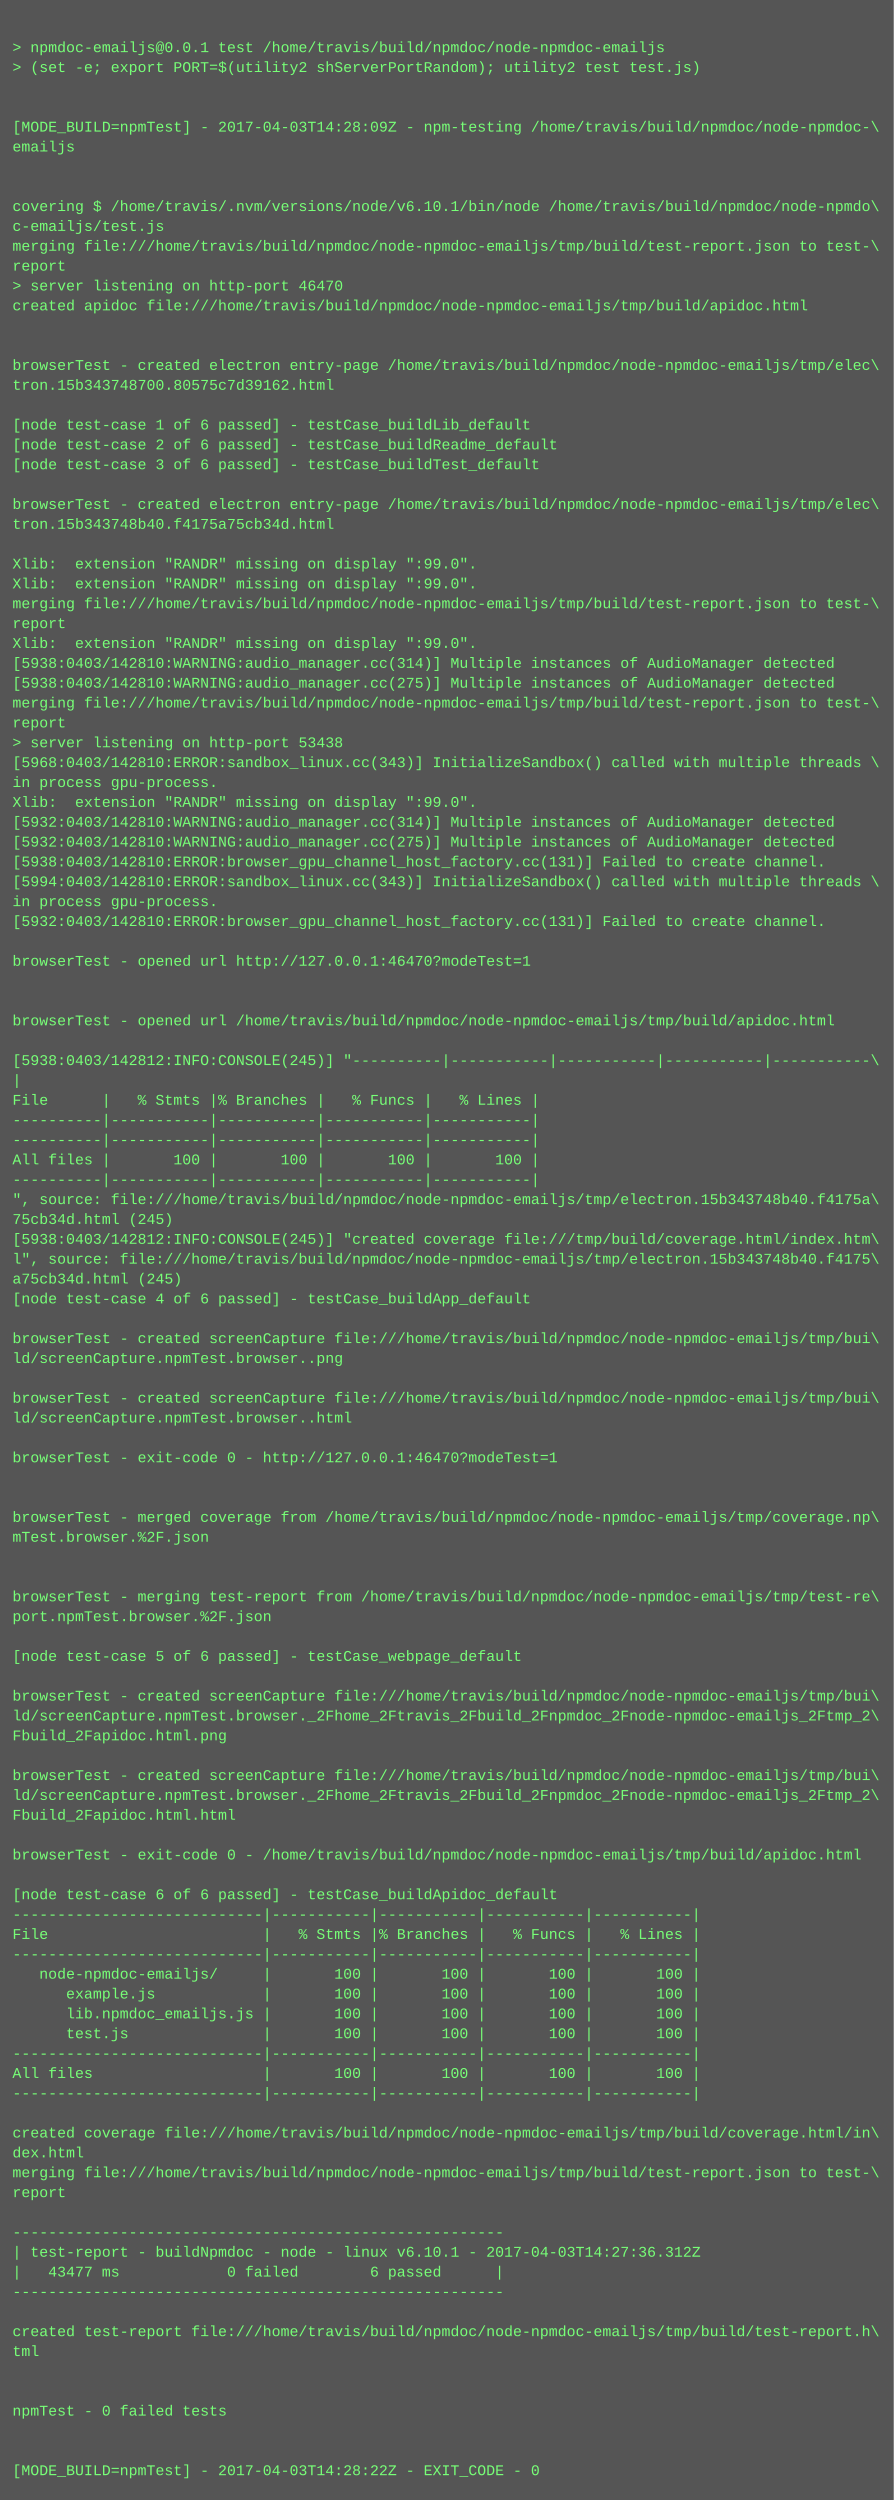
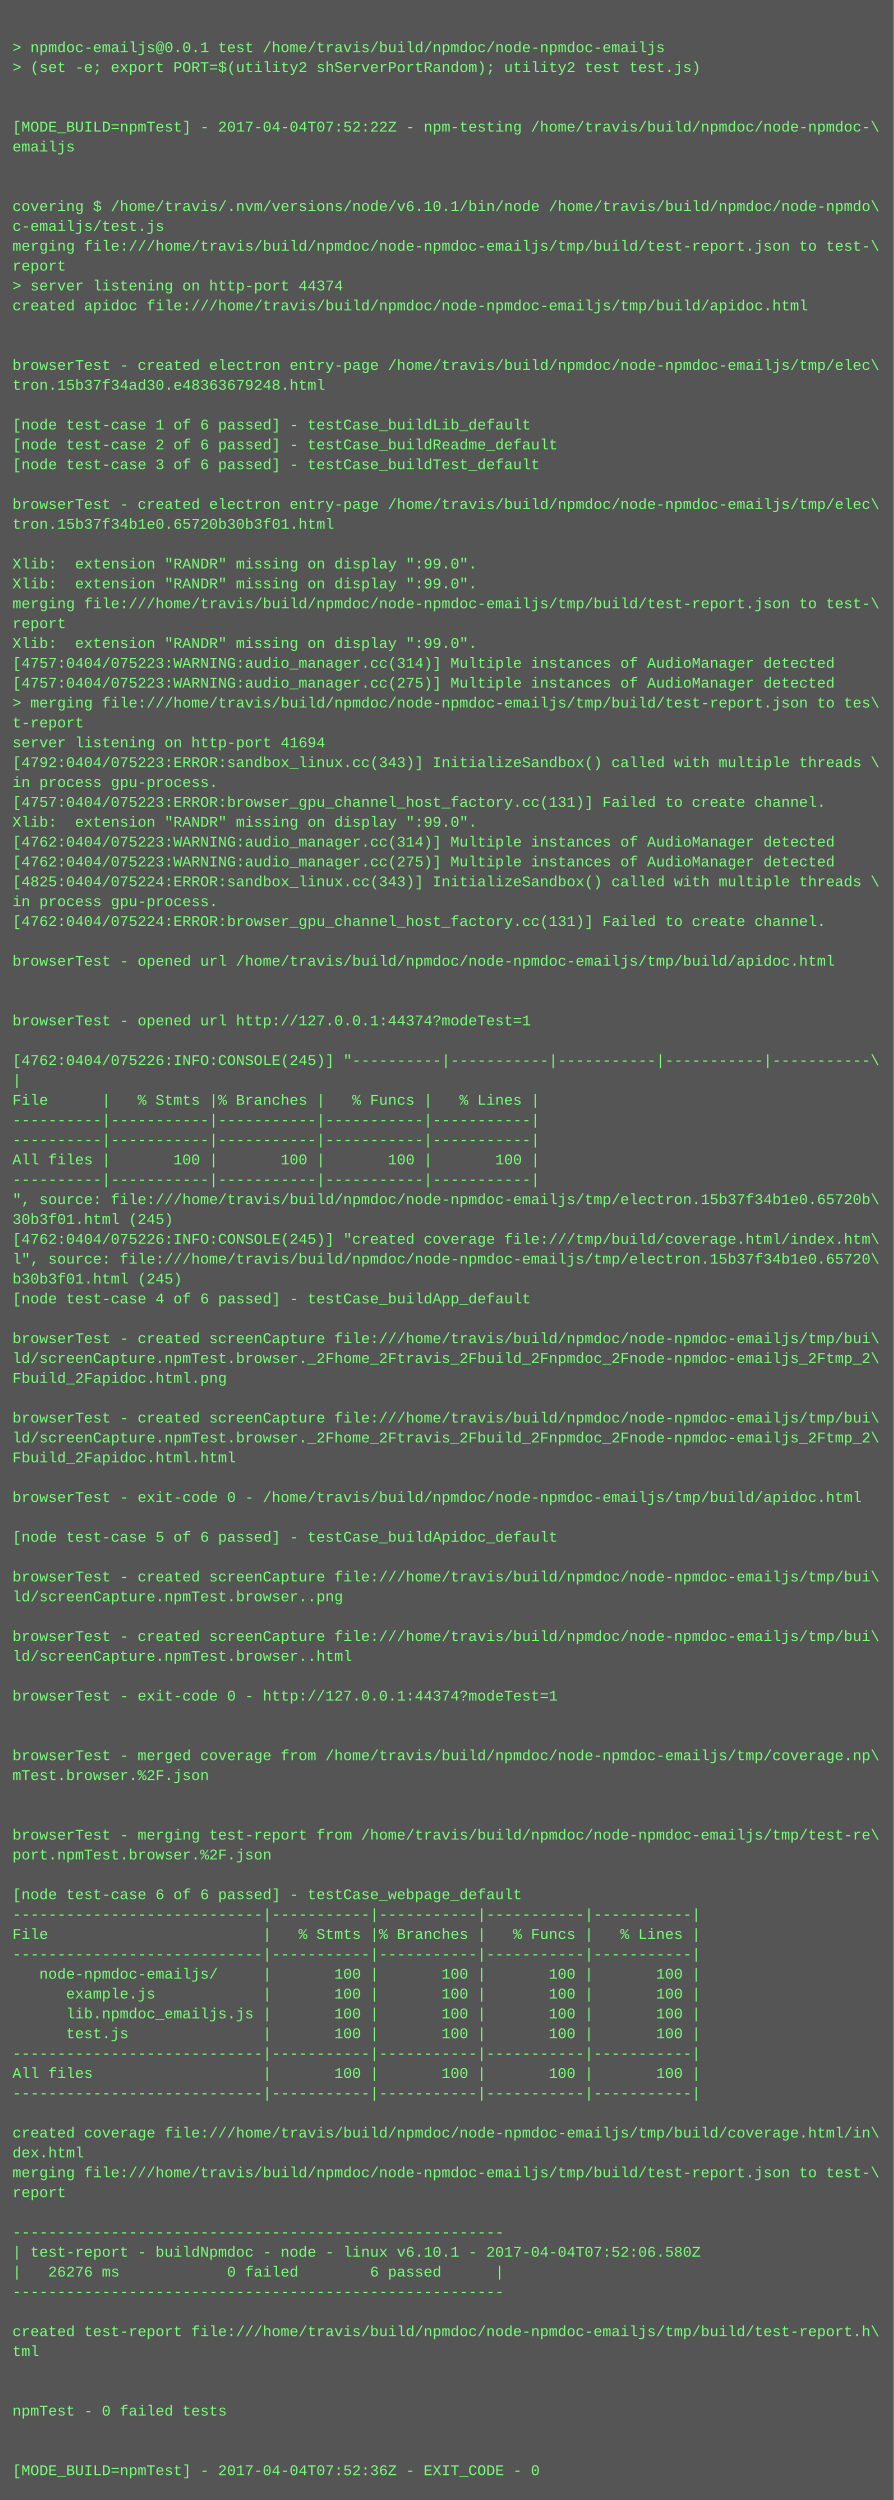
<svg xmlns="http://www.w3.org/2000/svg" height="2014" width="720">
  <rect height="2014" fill="#555" width="720" />
  <text fill="#7f7" font-family="Courier New" font-size="12" xml:space="preserve">
    <tspan x="10" y="26" />
    <tspan x="10" y="42">&gt; npmdoc-emailjs@0.0.1 test /home/travis/build/npmdoc/node-npmdoc-emailjs</tspan>
    <tspan x="10" y="58">&gt; (set -e; export PORT=$(utility2 shServerPortRandom); utility2 test test.js)</tspan>
    <tspan x="10" y="74" />
    <tspan x="10" y="90" />
-     <tspan x="10" y="106">[MODE_BUILD=npmTest] - 2017-04-03T14:28:09Z - npm-testing /home/travis/build/npmdoc/node-npmdoc-\</tspan>
+     <tspan x="10" y="106">[MODE_BUILD=npmTest] - 2017-04-04T07:52:22Z - npm-testing /home/travis/build/npmdoc/node-npmdoc-\</tspan>
    <tspan x="10" y="122">emailjs</tspan>
    <tspan x="10" y="138" />
    <tspan x="10" y="154" />
    <tspan x="10" y="170">covering $ /home/travis/.nvm/versions/node/v6.10.1/bin/node /home/travis/build/npmdoc/node-npmdo\</tspan>
    <tspan x="10" y="186">c-emailjs/test.js</tspan>
    <tspan x="10" y="202">merging file:///home/travis/build/npmdoc/node-npmdoc-emailjs/tmp/build/test-report.json to test-\</tspan>
    <tspan x="10" y="218">report</tspan>
-     <tspan x="10" y="234">&gt; server listening on http-port 46470</tspan>
+     <tspan x="10" y="234">&gt; server listening on http-port 44374</tspan>
    <tspan x="10" y="250">created apidoc file:///home/travis/build/npmdoc/node-npmdoc-emailjs/tmp/build/apidoc.html</tspan>
    <tspan x="10" y="266" />
    <tspan x="10" y="282" />
    <tspan x="10" y="298">browserTest - created electron entry-page /home/travis/build/npmdoc/node-npmdoc-emailjs/tmp/elec\</tspan>
-     <tspan x="10" y="314">tron.15b343748700.80575c7d39162.html</tspan>
+     <tspan x="10" y="314">tron.15b37f34ad30.e48363679248.html</tspan>
    <tspan x="10" y="330" />
    <tspan x="10" y="346">[node test-case 1 of 6 passed] - testCase_buildLib_default</tspan>
    <tspan x="10" y="362">[node test-case 2 of 6 passed] - testCase_buildReadme_default</tspan>
    <tspan x="10" y="378">[node test-case 3 of 6 passed] - testCase_buildTest_default</tspan>
    <tspan x="10" y="394" />
    <tspan x="10" y="410">browserTest - created electron entry-page /home/travis/build/npmdoc/node-npmdoc-emailjs/tmp/elec\</tspan>
-     <tspan x="10" y="426">tron.15b343748b40.f4175a75cb34d.html</tspan>
+     <tspan x="10" y="426">tron.15b37f34b1e0.65720b30b3f01.html</tspan>
    <tspan x="10" y="442" />
    <tspan x="10" y="458">Xlib:  extension "RANDR" missing on display ":99.0".</tspan>
    <tspan x="10" y="474">Xlib:  extension "RANDR" missing on display ":99.0".</tspan>
    <tspan x="10" y="490">merging file:///home/travis/build/npmdoc/node-npmdoc-emailjs/tmp/build/test-report.json to test-\</tspan>
    <tspan x="10" y="506">report</tspan>
    <tspan x="10" y="522">Xlib:  extension "RANDR" missing on display ":99.0".</tspan>
-     <tspan x="10" y="538">[5938:0403/142810:WARNING:audio_manager.cc(314)] Multiple instances of AudioManager detected</tspan>
-     <tspan x="10" y="554">[5938:0403/142810:WARNING:audio_manager.cc(275)] Multiple instances of AudioManager detected</tspan>
-     <tspan x="10" y="570">merging file:///home/travis/build/npmdoc/node-npmdoc-emailjs/tmp/build/test-report.json to test-\</tspan>
-     <tspan x="10" y="586">report</tspan>
-     <tspan x="10" y="602">&gt; server listening on http-port 53438</tspan>
-     <tspan x="10" y="618">[5968:0403/142810:ERROR:sandbox_linux.cc(343)] InitializeSandbox() called with multiple threads \</tspan>
+     <tspan x="10" y="538">[4757:0404/075223:WARNING:audio_manager.cc(314)] Multiple instances of AudioManager detected</tspan>
+     <tspan x="10" y="554">[4757:0404/075223:WARNING:audio_manager.cc(275)] Multiple instances of AudioManager detected</tspan>
+     <tspan x="10" y="570">&gt; merging file:///home/travis/build/npmdoc/node-npmdoc-emailjs/tmp/build/test-report.json to tes\</tspan>
+     <tspan x="10" y="586">t-report</tspan>
+     <tspan x="10" y="602">server listening on http-port 41694</tspan>
+     <tspan x="10" y="618">[4792:0404/075223:ERROR:sandbox_linux.cc(343)] InitializeSandbox() called with multiple threads \</tspan>
    <tspan x="10" y="634">in process gpu-process. </tspan>
-     <tspan x="10" y="650">Xlib:  extension "RANDR" missing on display ":99.0".</tspan>
-     <tspan x="10" y="666">[5932:0403/142810:WARNING:audio_manager.cc(314)] Multiple instances of AudioManager detected</tspan>
-     <tspan x="10" y="682">[5932:0403/142810:WARNING:audio_manager.cc(275)] Multiple instances of AudioManager detected</tspan>
-     <tspan x="10" y="698">[5938:0403/142810:ERROR:browser_gpu_channel_host_factory.cc(131)] Failed to create channel.</tspan>
-     <tspan x="10" y="714">[5994:0403/142810:ERROR:sandbox_linux.cc(343)] InitializeSandbox() called with multiple threads \</tspan>
+     <tspan x="10" y="650">[4757:0404/075223:ERROR:browser_gpu_channel_host_factory.cc(131)] Failed to create channel.</tspan>
+     <tspan x="10" y="666">Xlib:  extension "RANDR" missing on display ":99.0".</tspan>
+     <tspan x="10" y="682">[4762:0404/075223:WARNING:audio_manager.cc(314)] Multiple instances of AudioManager detected</tspan>
+     <tspan x="10" y="698">[4762:0404/075223:WARNING:audio_manager.cc(275)] Multiple instances of AudioManager detected</tspan>
+     <tspan x="10" y="714">[4825:0404/075224:ERROR:sandbox_linux.cc(343)] InitializeSandbox() called with multiple threads \</tspan>
    <tspan x="10" y="730">in process gpu-process. </tspan>
-     <tspan x="10" y="746">[5932:0403/142810:ERROR:browser_gpu_channel_host_factory.cc(131)] Failed to create channel.</tspan>
+     <tspan x="10" y="746">[4762:0404/075224:ERROR:browser_gpu_channel_host_factory.cc(131)] Failed to create channel.</tspan>
    <tspan x="10" y="762" />
-     <tspan x="10" y="778">browserTest - opened url http://127.0.0.1:46470?modeTest=1</tspan>
+     <tspan x="10" y="778">browserTest - opened url /home/travis/build/npmdoc/node-npmdoc-emailjs/tmp/build/apidoc.html</tspan>
    <tspan x="10" y="794" />
    <tspan x="10" y="810" />
-     <tspan x="10" y="826">browserTest - opened url /home/travis/build/npmdoc/node-npmdoc-emailjs/tmp/build/apidoc.html</tspan>
+     <tspan x="10" y="826">browserTest - opened url http://127.0.0.1:44374?modeTest=1</tspan>
    <tspan x="10" y="842" />
-     <tspan x="10" y="858">[5938:0403/142812:INFO:CONSOLE(245)] "----------|-----------|-----------|-----------|-----------\</tspan>
+     <tspan x="10" y="858">[4762:0404/075226:INFO:CONSOLE(245)] "----------|-----------|-----------|-----------|-----------\</tspan>
    <tspan x="10" y="874">|</tspan>
    <tspan x="10" y="890">File      |   % Stmts |% Branches |   % Funcs |   % Lines |</tspan>
    <tspan x="10" y="906">----------|-----------|-----------|-----------|-----------|</tspan>
    <tspan x="10" y="922">----------|-----------|-----------|-----------|-----------|</tspan>
    <tspan x="10" y="938">All files |       100 |       100 |       100 |       100 |</tspan>
    <tspan x="10" y="954">----------|-----------|-----------|-----------|-----------|</tspan>
-     <tspan x="10" y="970">", source: file:///home/travis/build/npmdoc/node-npmdoc-emailjs/tmp/electron.15b343748b40.f4175a\</tspan>
-     <tspan x="10" y="986">75cb34d.html (245)</tspan>
-     <tspan x="10" y="1002">[5938:0403/142812:INFO:CONSOLE(245)] "created coverage file:///tmp/build/coverage.html/index.htm\</tspan>
-     <tspan x="10" y="1018">l", source: file:///home/travis/build/npmdoc/node-npmdoc-emailjs/tmp/electron.15b343748b40.f4175\</tspan>
-     <tspan x="10" y="1034">a75cb34d.html (245)</tspan>
+     <tspan x="10" y="970">", source: file:///home/travis/build/npmdoc/node-npmdoc-emailjs/tmp/electron.15b37f34b1e0.65720b\</tspan>
+     <tspan x="10" y="986">30b3f01.html (245)</tspan>
+     <tspan x="10" y="1002">[4762:0404/075226:INFO:CONSOLE(245)] "created coverage file:///tmp/build/coverage.html/index.htm\</tspan>
+     <tspan x="10" y="1018">l", source: file:///home/travis/build/npmdoc/node-npmdoc-emailjs/tmp/electron.15b37f34b1e0.65720\</tspan>
+     <tspan x="10" y="1034">b30b3f01.html (245)</tspan>
    <tspan x="10" y="1050">[node test-case 4 of 6 passed] - testCase_buildApp_default</tspan>
    <tspan x="10" y="1066" />
    <tspan x="10" y="1082">browserTest - created screenCapture file:///home/travis/build/npmdoc/node-npmdoc-emailjs/tmp/bui\</tspan>
-     <tspan x="10" y="1098">ld/screenCapture.npmTest.browser..png</tspan>
-     <tspan x="10" y="1114" />
-     <tspan x="10" y="1130">browserTest - created screenCapture file:///home/travis/build/npmdoc/node-npmdoc-emailjs/tmp/bui\</tspan>
-     <tspan x="10" y="1146">ld/screenCapture.npmTest.browser..html</tspan>
-     <tspan x="10" y="1162" />
-     <tspan x="10" y="1178">browserTest - exit-code 0 - http://127.0.0.1:46470?modeTest=1</tspan>
+     <tspan x="10" y="1098">ld/screenCapture.npmTest.browser._2Fhome_2Ftravis_2Fbuild_2Fnpmdoc_2Fnode-npmdoc-emailjs_2Ftmp_2\</tspan>
+     <tspan x="10" y="1114">Fbuild_2Fapidoc.html.png</tspan>
+     <tspan x="10" y="1130" />
+     <tspan x="10" y="1146">browserTest - created screenCapture file:///home/travis/build/npmdoc/node-npmdoc-emailjs/tmp/bui\</tspan>
+     <tspan x="10" y="1162">ld/screenCapture.npmTest.browser._2Fhome_2Ftravis_2Fbuild_2Fnpmdoc_2Fnode-npmdoc-emailjs_2Ftmp_2\</tspan>
+     <tspan x="10" y="1178">Fbuild_2Fapidoc.html.html</tspan>
    <tspan x="10" y="1194" />
-     <tspan x="10" y="1210" />
-     <tspan x="10" y="1226">browserTest - merged coverage from /home/travis/build/npmdoc/node-npmdoc-emailjs/tmp/coverage.np\</tspan>
-     <tspan x="10" y="1242">mTest.browser.%2F.json</tspan>
+     <tspan x="10" y="1210">browserTest - exit-code 0 - /home/travis/build/npmdoc/node-npmdoc-emailjs/tmp/build/apidoc.html</tspan>
+     <tspan x="10" y="1226" />
+     <tspan x="10" y="1242">[node test-case 5 of 6 passed] - testCase_buildApidoc_default</tspan>
    <tspan x="10" y="1258" />
-     <tspan x="10" y="1274" />
-     <tspan x="10" y="1290">browserTest - merging test-report from /home/travis/build/npmdoc/node-npmdoc-emailjs/tmp/test-re\</tspan>
-     <tspan x="10" y="1306">port.npmTest.browser.%2F.json</tspan>
-     <tspan x="10" y="1322" />
-     <tspan x="10" y="1338">[node test-case 5 of 6 passed] - testCase_webpage_default</tspan>
+     <tspan x="10" y="1274">browserTest - created screenCapture file:///home/travis/build/npmdoc/node-npmdoc-emailjs/tmp/bui\</tspan>
+     <tspan x="10" y="1290">ld/screenCapture.npmTest.browser..png</tspan>
+     <tspan x="10" y="1306" />
+     <tspan x="10" y="1322">browserTest - created screenCapture file:///home/travis/build/npmdoc/node-npmdoc-emailjs/tmp/bui\</tspan>
+     <tspan x="10" y="1338">ld/screenCapture.npmTest.browser..html</tspan>
    <tspan x="10" y="1354" />
-     <tspan x="10" y="1370">browserTest - created screenCapture file:///home/travis/build/npmdoc/node-npmdoc-emailjs/tmp/bui\</tspan>
-     <tspan x="10" y="1386">ld/screenCapture.npmTest.browser._2Fhome_2Ftravis_2Fbuild_2Fnpmdoc_2Fnode-npmdoc-emailjs_2Ftmp_2\</tspan>
-     <tspan x="10" y="1402">Fbuild_2Fapidoc.html.png</tspan>
-     <tspan x="10" y="1418" />
-     <tspan x="10" y="1434">browserTest - created screenCapture file:///home/travis/build/npmdoc/node-npmdoc-emailjs/tmp/bui\</tspan>
-     <tspan x="10" y="1450">ld/screenCapture.npmTest.browser._2Fhome_2Ftravis_2Fbuild_2Fnpmdoc_2Fnode-npmdoc-emailjs_2Ftmp_2\</tspan>
-     <tspan x="10" y="1466">Fbuild_2Fapidoc.html.html</tspan>
-     <tspan x="10" y="1482" />
-     <tspan x="10" y="1498">browserTest - exit-code 0 - /home/travis/build/npmdoc/node-npmdoc-emailjs/tmp/build/apidoc.html</tspan>
+     <tspan x="10" y="1370">browserTest - exit-code 0 - http://127.0.0.1:44374?modeTest=1</tspan>
+     <tspan x="10" y="1386" />
+     <tspan x="10" y="1402" />
+     <tspan x="10" y="1418">browserTest - merged coverage from /home/travis/build/npmdoc/node-npmdoc-emailjs/tmp/coverage.np\</tspan>
+     <tspan x="10" y="1434">mTest.browser.%2F.json</tspan>
+     <tspan x="10" y="1450" />
+     <tspan x="10" y="1466" />
+     <tspan x="10" y="1482">browserTest - merging test-report from /home/travis/build/npmdoc/node-npmdoc-emailjs/tmp/test-re\</tspan>
+     <tspan x="10" y="1498">port.npmTest.browser.%2F.json</tspan>
    <tspan x="10" y="1514" />
-     <tspan x="10" y="1530">[node test-case 6 of 6 passed] - testCase_buildApidoc_default</tspan>
+     <tspan x="10" y="1530">[node test-case 6 of 6 passed] - testCase_webpage_default</tspan>
    <tspan x="10" y="1546">----------------------------|-----------|-----------|-----------|-----------|</tspan>
    <tspan x="10" y="1562">File                        |   % Stmts |% Branches |   % Funcs |   % Lines |</tspan>
    <tspan x="10" y="1578">----------------------------|-----------|-----------|-----------|-----------|</tspan>
    <tspan x="10" y="1594">   node-npmdoc-emailjs/     |       100 |       100 |       100 |       100 |</tspan>
    <tspan x="10" y="1610">      example.js            |       100 |       100 |       100 |       100 |</tspan>
    <tspan x="10" y="1626">      lib.npmdoc_emailjs.js |       100 |       100 |       100 |       100 |</tspan>
    <tspan x="10" y="1642">      test.js               |       100 |       100 |       100 |       100 |</tspan>
    <tspan x="10" y="1658">----------------------------|-----------|-----------|-----------|-----------|</tspan>
    <tspan x="10" y="1674">All files                   |       100 |       100 |       100 |       100 |</tspan>
    <tspan x="10" y="1690">----------------------------|-----------|-----------|-----------|-----------|</tspan>
    <tspan x="10" y="1706" />
    <tspan x="10" y="1722">created coverage file:///home/travis/build/npmdoc/node-npmdoc-emailjs/tmp/build/coverage.html/in\</tspan>
    <tspan x="10" y="1738">dex.html</tspan>
    <tspan x="10" y="1754">merging file:///home/travis/build/npmdoc/node-npmdoc-emailjs/tmp/build/test-report.json to test-\</tspan>
    <tspan x="10" y="1770">report</tspan>
    <tspan x="10" y="1786" />
    <tspan x="10" y="1802">-------------------------------------------------------</tspan>
-     <tspan x="10" y="1818">| test-report - buildNpmdoc - node - linux v6.10.1 - 2017-04-03T14:27:36.312Z</tspan>
-     <tspan x="10" y="1834">|   43477 ms            0 failed        6 passed      |</tspan>
+     <tspan x="10" y="1818">| test-report - buildNpmdoc - node - linux v6.10.1 - 2017-04-04T07:52:06.580Z</tspan>
+     <tspan x="10" y="1834">|   26276 ms            0 failed        6 passed      |</tspan>
    <tspan x="10" y="1850">-------------------------------------------------------</tspan>
    <tspan x="10" y="1866" />
    <tspan x="10" y="1882">created test-report file:///home/travis/build/npmdoc/node-npmdoc-emailjs/tmp/build/test-report.h\</tspan>
    <tspan x="10" y="1898">tml</tspan>
    <tspan x="10" y="1914" />
    <tspan x="10" y="1930" />
    <tspan x="10" y="1946">npmTest - 0 failed tests</tspan>
    <tspan x="10" y="1962" />
    <tspan x="10" y="1978" />
-     <tspan x="10" y="1994">[MODE_BUILD=npmTest] - 2017-04-03T14:28:22Z - EXIT_CODE - 0</tspan>
+     <tspan x="10" y="1994">[MODE_BUILD=npmTest] - 2017-04-04T07:52:36Z - EXIT_CODE - 0</tspan>
  </text>
</svg>
